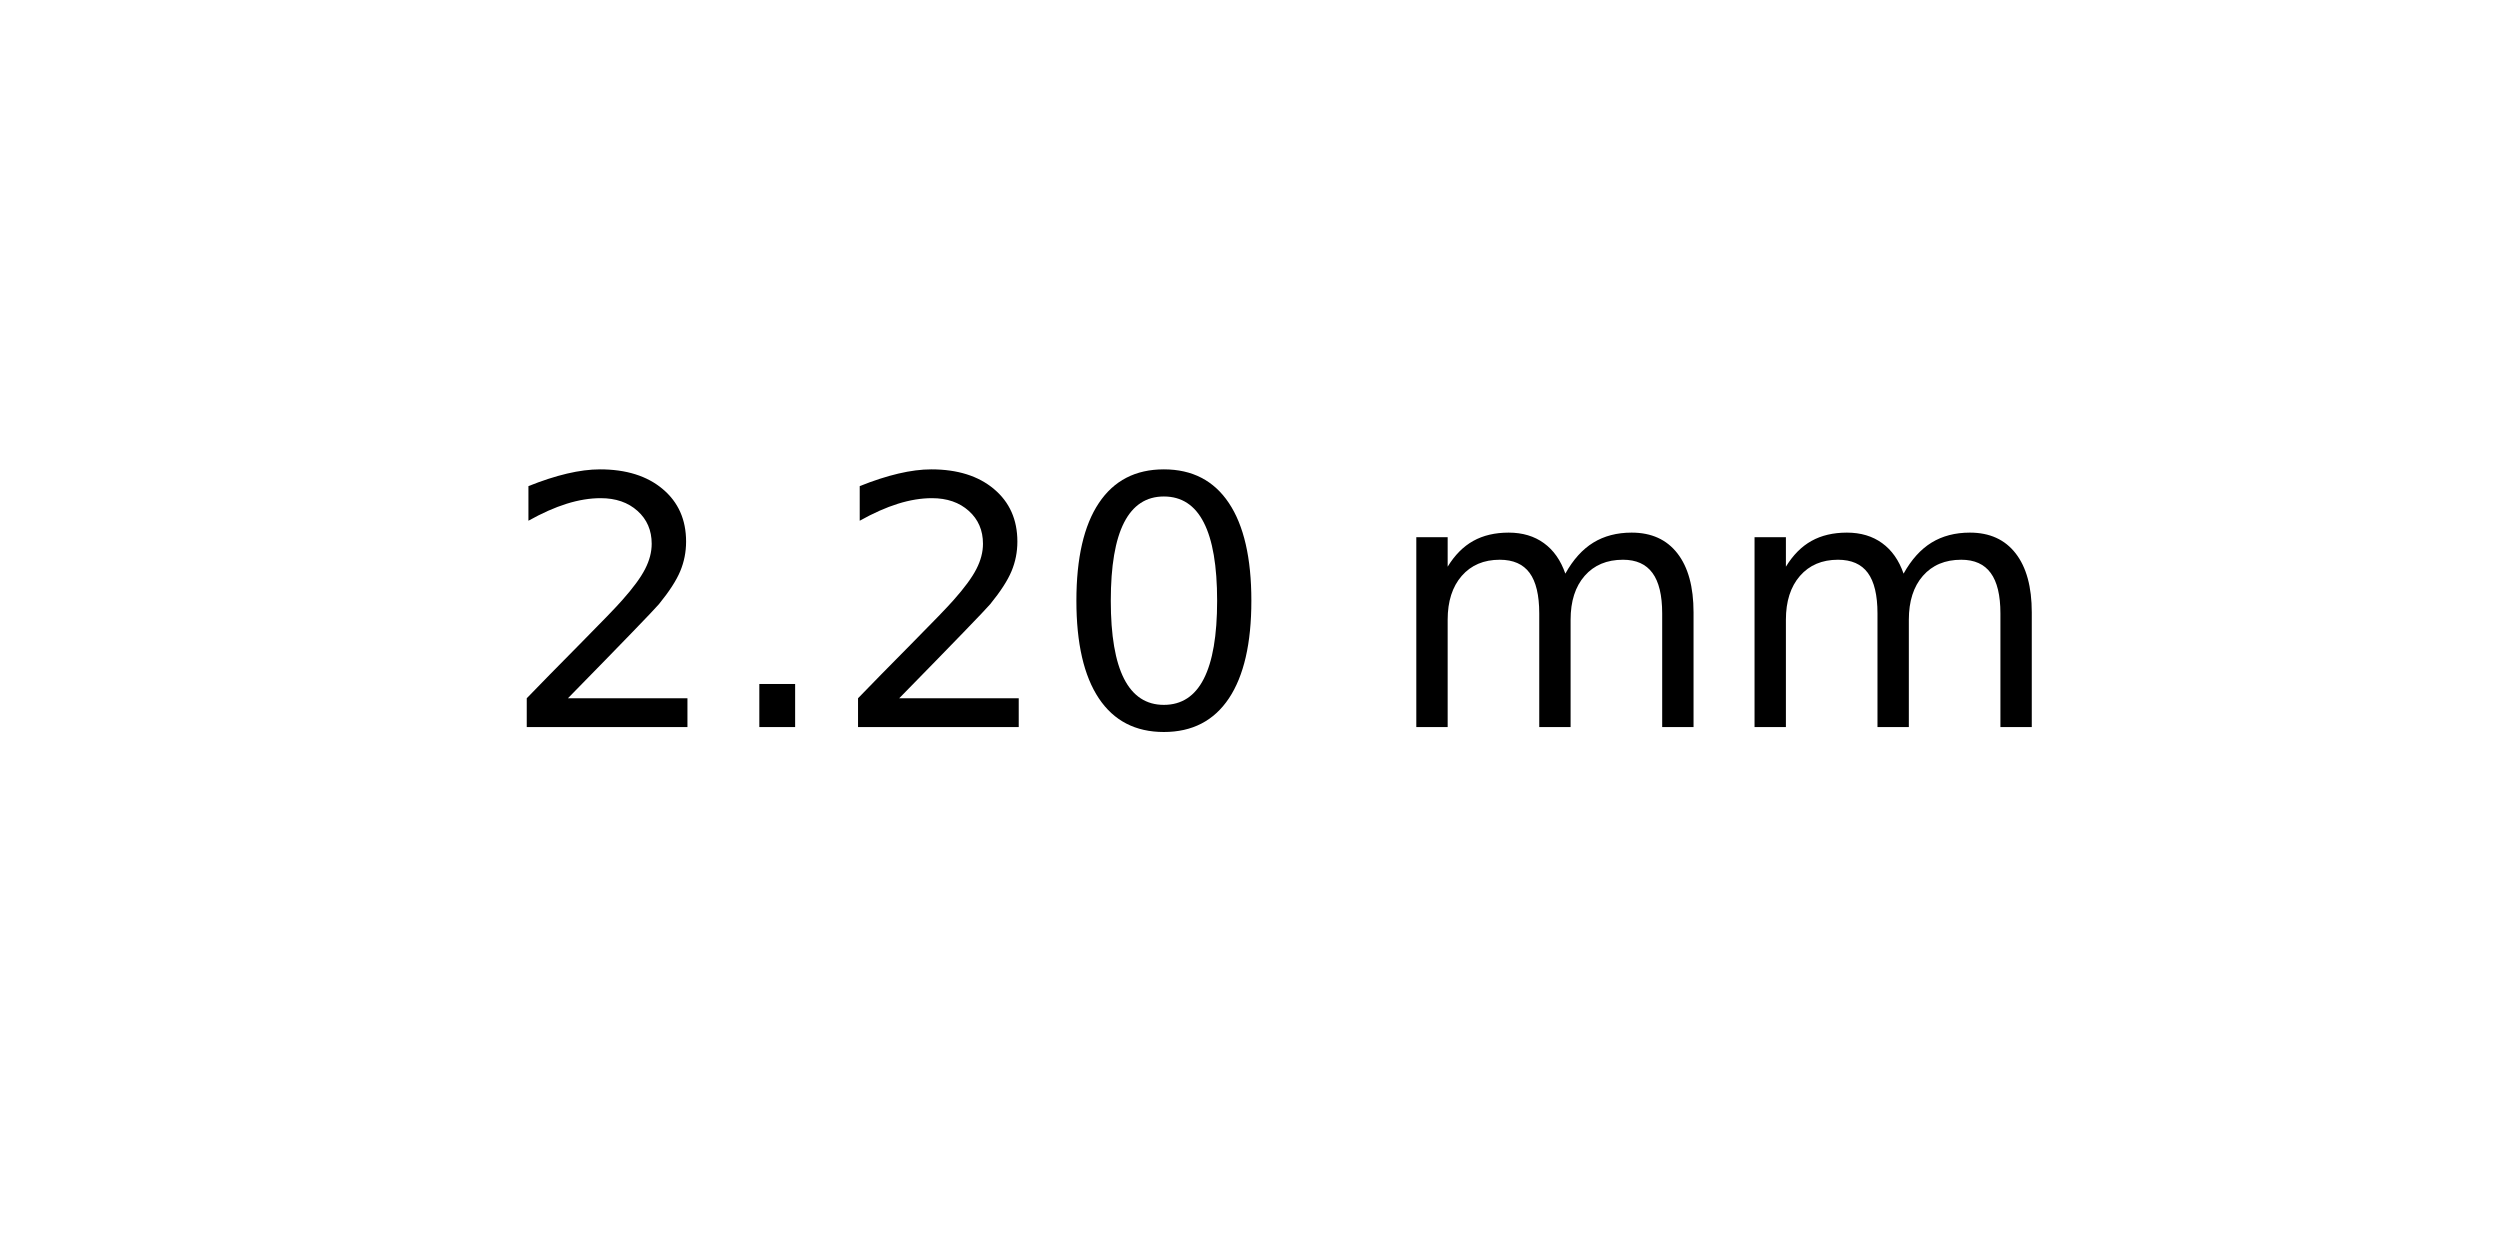
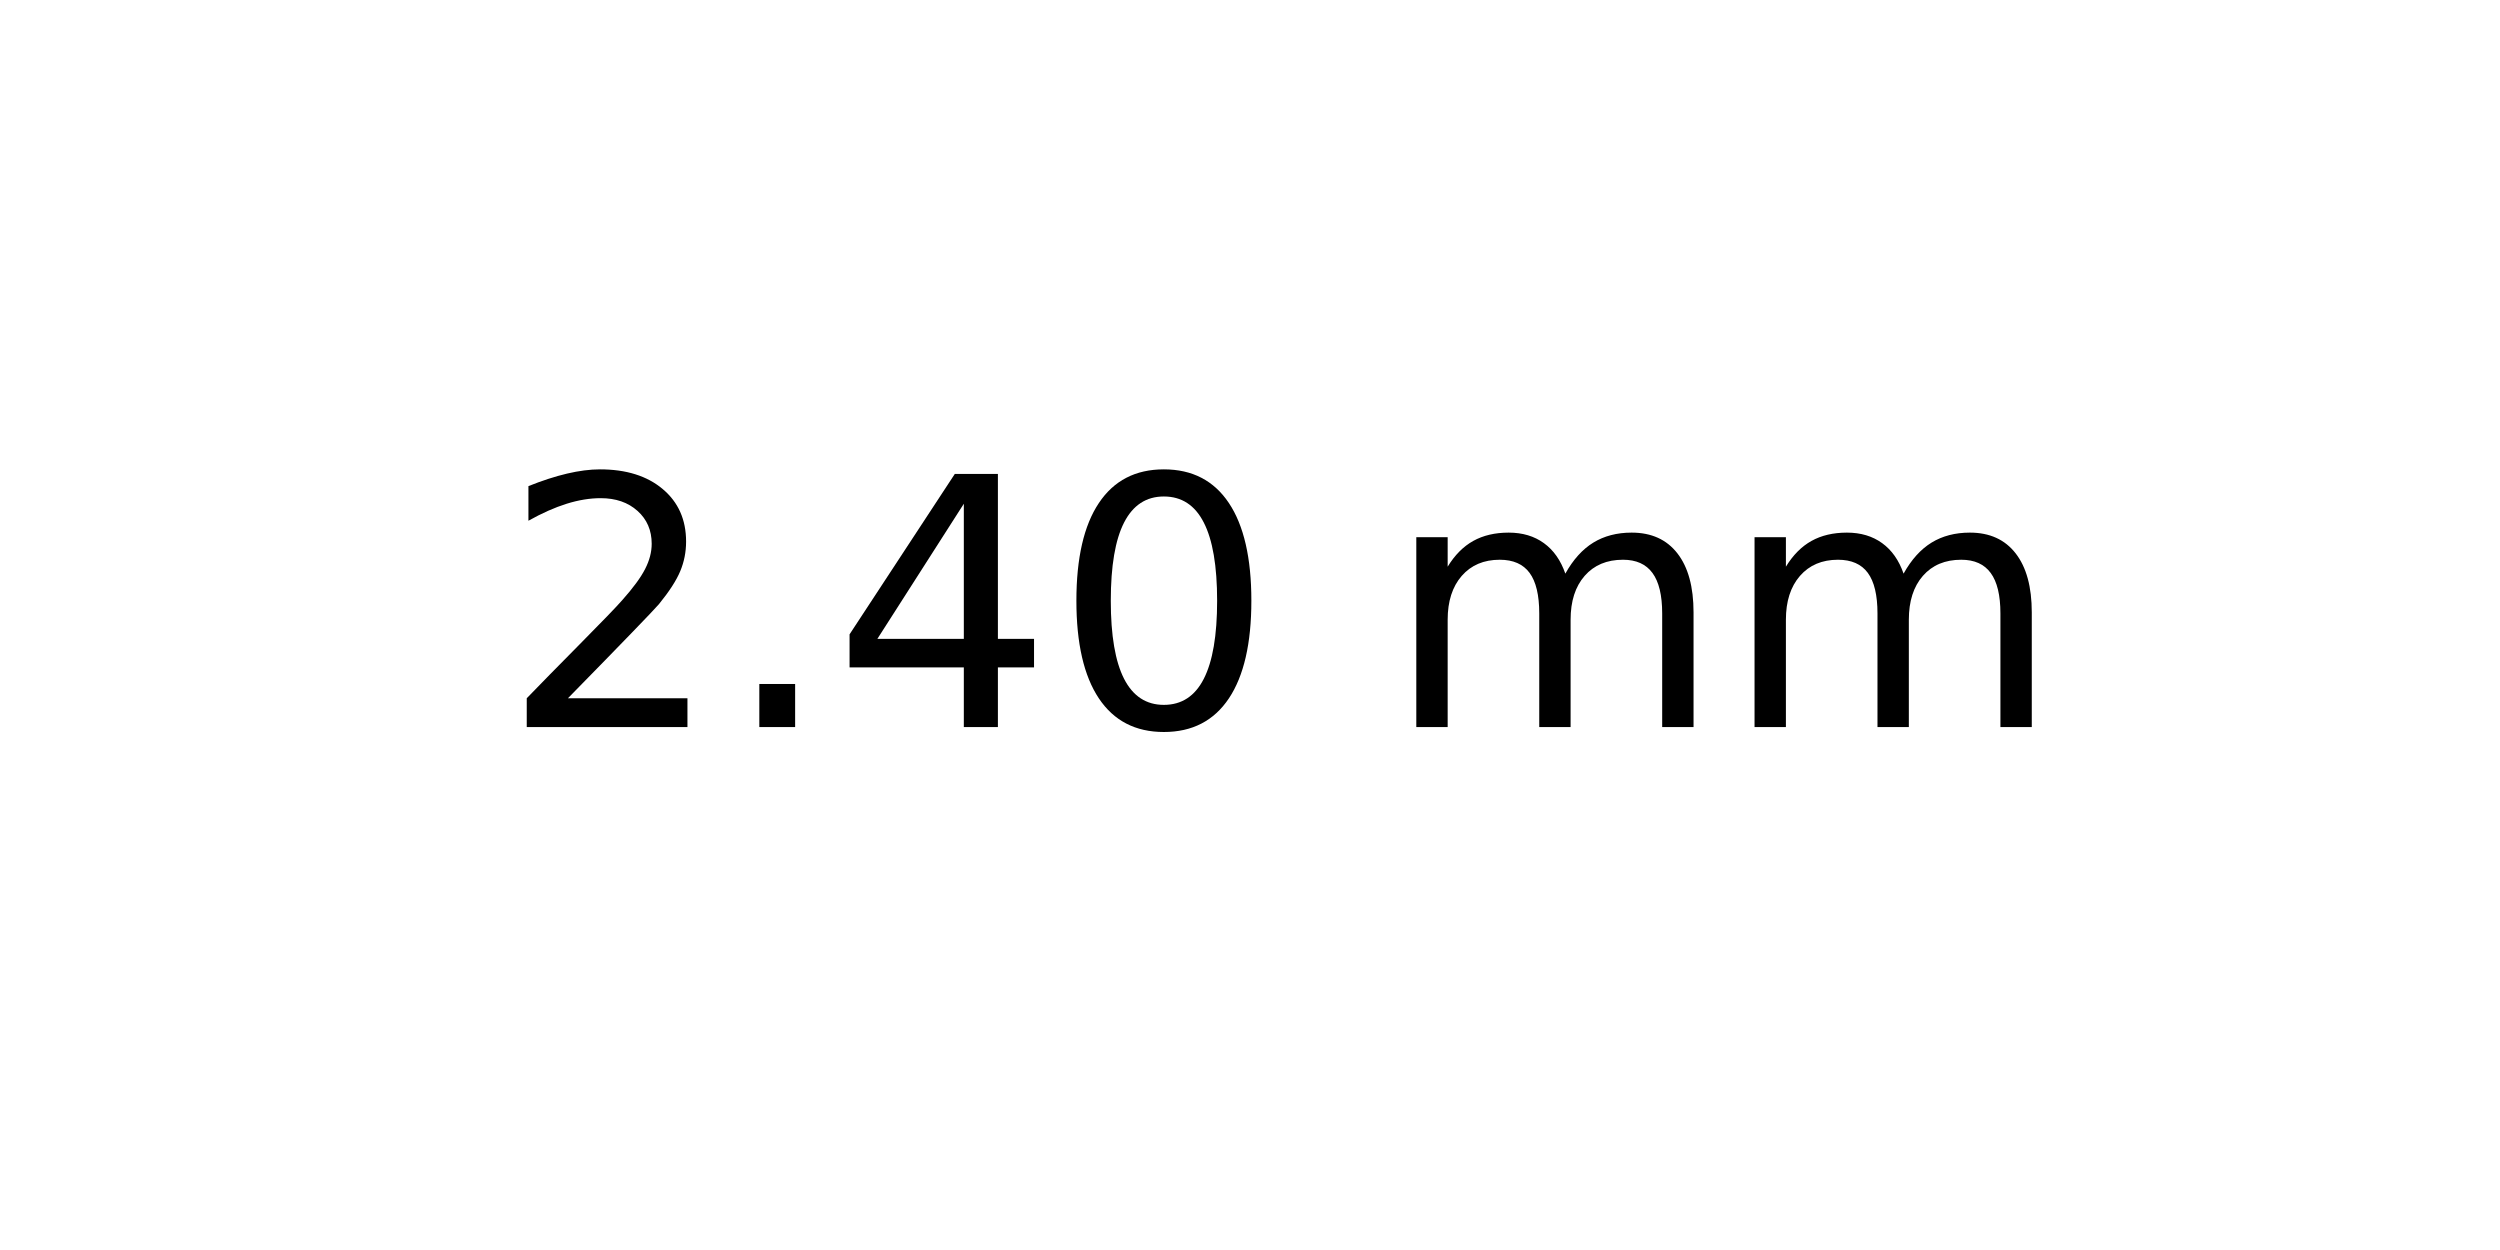
<svg xmlns="http://www.w3.org/2000/svg" xmlns:xlink="http://www.w3.org/1999/xlink" width="72pt" height="36pt" viewBox="0 0 72 36" version="1.1">
  <defs>
    <style type="text/css">*{stroke-linejoin: round; stroke-linecap: butt}</style>
  </defs>
  <g id="figure_1">
    <g id="axes_1">
      <g id="text_1">
        <g transform="translate(14.4375 20.93937) scale(0.1 -0.1)">
          <defs>
            <path id="DejaVuSans-32" d="M 1228 531  L 3431 531  L 3431 0  L 469 0  L 469 531  Q 828 903 1448 1529  Q 2069 2156 2228 2338  Q 2531 2678 2651 2914  Q 2772 3150 2772 3378  Q 2772 3750 2511 3984  Q 2250 4219 1831 4219  Q 1534 4219 1204 4116  Q 875 4013 500 3803  L 500 4441  Q 881 4594 1212 4672  Q 1544 4750 1819 4750  Q 2544 4750 2975 4387  Q 3406 4025 3406 3419  Q 3406 3131 3298 2873  Q 3191 2616 2906 2266  Q 2828 2175 2409 1742  Q 1991 1309 1228 531  z " transform="scale(0.015625)" />
            <path id="DejaVuSans-2e" d="M 684 794  L 1344 794  L 1344 0  L 684 0  L 684 794  z " transform="scale(0.015625)" />
+             <path id="DejaVuSans-34" d="M 2419 4116  L 825 1625  L 2419 1625  L 2419 4116  z M 2253 4666  L 3047 4666  L 3047 1625  L 3713 1625  L 3713 1100  L 3047 1100  L 3047 0  L 2419 0  L 2419 1100  L 313 1100  L 313 1709  L 2253 4666  z " transform="scale(0.015625)" />
            <path id="DejaVuSans-30" d="M 2034 4250  Q 1547 4250 1301 3770  Q 1056 3291 1056 2328  Q 1056 1369 1301 889  Q 1547 409 2034 409  Q 2525 409 2770 889  Q 3016 1369 3016 2328  Q 3016 3291 2770 3770  Q 2525 4250 2034 4250  z M 2034 4750  Q 2819 4750 3233 4129  Q 3647 3509 3647 2328  Q 3647 1150 3233 529  Q 2819 -91 2034 -91  Q 1250 -91 836 529  Q 422 1150 422 2328  Q 422 3509 836 4129  Q 1250 4750 2034 4750  z " transform="scale(0.015625)" />
            <path id="DejaVuSans-20" transform="scale(0.015625)" />
            <path id="DejaVuSans-6d" d="M 3328 2828  Q 3544 3216 3844 3400  Q 4144 3584 4550 3584  Q 5097 3584 5394 3201  Q 5691 2819 5691 2113  L 5691 0  L 5113 0  L 5113 2094  Q 5113 2597 4934 2840  Q 4756 3084 4391 3084  Q 3944 3084 3684 2787  Q 3425 2491 3425 1978  L 3425 0  L 2847 0  L 2847 2094  Q 2847 2600 2669 2842  Q 2491 3084 2119 3084  Q 1678 3084 1418 2786  Q 1159 2488 1159 1978  L 1159 0  L 581 0  L 581 3500  L 1159 3500  L 1159 2956  Q 1356 3278 1631 3431  Q 1906 3584 2284 3584  Q 2666 3584 2933 3390  Q 3200 3197 3328 2828  z " transform="scale(0.015625)" />
          </defs>
          <use xlink:href="#DejaVuSans-32" />
          <use xlink:href="#DejaVuSans-2e" x="63.623" />
-           <use xlink:href="#DejaVuSans-32" x="95.41" />
+           <use xlink:href="#DejaVuSans-34" x="95.41" />
          <use xlink:href="#DejaVuSans-30" x="159.033" />
          <use xlink:href="#DejaVuSans-20" x="222.656" />
          <use xlink:href="#DejaVuSans-6d" x="254.443" />
          <use xlink:href="#DejaVuSans-6d" x="351.855" />
        </g>
      </g>
    </g>
  </g>
</svg>
